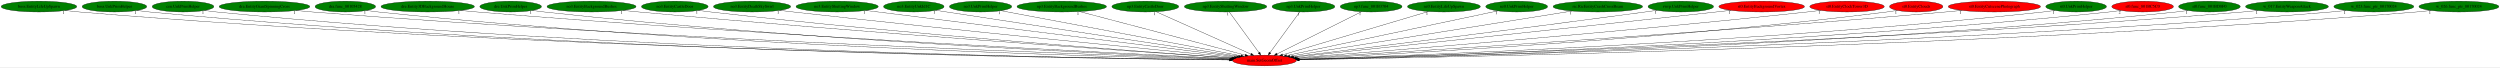
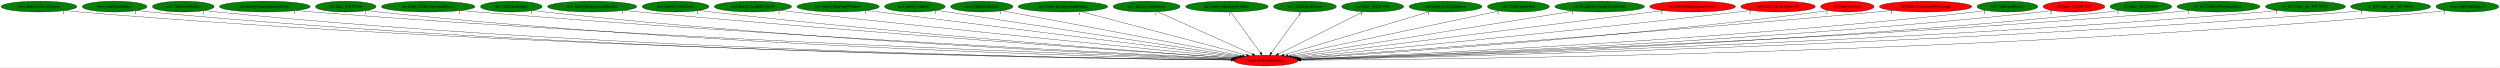
- <svg xmlns="http://www.w3.org/2000/svg" xmlns:xlink="http://www.w3.org/1999/xlink" width="8347pt" height="224pt" viewBox="0.00 0.00 8347.33 224.00">
+ <svg xmlns="http://www.w3.org/2000/svg" xmlns:xlink="http://www.w3.org/1999/xlink" width="8338pt" height="224pt" viewBox="0.00 0.00 8337.73 224.00">
  <g id="graph0" class="graph" transform="scale(1 1) rotate(0) translate(4 220)">
-     <polygon fill="white" stroke="transparent" points="-4,4 -4,-220 8343.33,-220 8343.33,4 -4,4" />
+     <polygon fill="white" stroke="transparent" points="-4,4 -4,-220 8333.73,-220 8333.73,4 -4,4" />
    <g id="node1" class="node">
      <ellipse fill="red" stroke="black" cx="4218.09" cy="-18" rx="106.68" ry="18" />
      <text text-anchor="middle" x="4218.09" y="-14.3" font-family="Times,serif" font-size="14.00">main.SetGeomOffset</text>
    </g>
    <g id="node2" class="node">
      <g id="a_node2">
        <a xlink:href="boss.EntityLifeUpSpawn.svg" xlink:title="boss.EntityLifeUpSpawn">
          <ellipse fill="green" stroke="black" cx="126.09" cy="-198" rx="126.18" ry="18" />
          <text text-anchor="middle" x="126.09" y="-194.3" font-family="Times,serif" font-size="14.00">boss.EntityLifeUpSpawn</text>
        </a>
      </g>
    </g>
    <g id="edge1" class="edge">
      <path fill="none" stroke="black" d="M213.12,-184.94C229.05,-183.05 245.55,-181.29 261.09,-180 1775.73,-54.05 3625.06,-25.57 4101.7,-20.14" />
      <polygon fill="black" stroke="black" points="4102.07,-23.64 4112.02,-20.02 4101.99,-16.64 4102.07,-23.64" />
      <text text-anchor="middle" x="208.12" y="-173.74" font-family="Times,serif" font-size="14.00">1</text>
    </g>
    <g id="node3" class="node">
      <g id="a_node3">
        <a xlink:href="boss.UnkPrimHelper.svg" xlink:title="boss.UnkPrimHelper">
          <ellipse fill="green" stroke="black" cx="378.09" cy="-198" rx="107.78" ry="18" />
          <text text-anchor="middle" x="378.09" y="-194.3" font-family="Times,serif" font-size="14.00">boss.UnkPrimHelper</text>
        </a>
      </g>
    </g>
    <g id="edge2" class="edge">
      <path fill="none" stroke="black" d="M452.85,-184.99C466.86,-183.07 481.4,-181.29 495.09,-180 1911.81,-46.79 3642.34,-23.63 4101.67,-19.75" />
      <polygon fill="black" stroke="black" points="4101.98,-23.25 4111.95,-19.67 4101.92,-16.25 4101.98,-23.25" />
      <text text-anchor="middle" x="447.85" y="-173.79" font-family="Times,serif" font-size="14.00">1</text>
    </g>
    <g id="node4" class="node">
      <g id="a_node4">
        <a xlink:href="cen.UnkPrimHelper.svg" xlink:title="cen.UnkPrimHelper">
          <ellipse fill="green" stroke="black" cx="607.09" cy="-198" rx="102.88" ry="18" />
          <text text-anchor="middle" x="607.09" y="-194.3" font-family="Times,serif" font-size="14.00">cen.UnkPrimHelper</text>
        </a>
      </g>
    </g>
    <g id="edge3" class="edge">
      <path fill="none" stroke="black" d="M678.65,-185C692.05,-183.07 705.98,-181.29 719.09,-180 2043.07,-49.42 3659.56,-24.44 4101.65,-19.94" />
      <polygon fill="black" stroke="black" points="4101.91,-23.44 4111.88,-19.84 4101.84,-16.44 4101.91,-23.44" />
      <text text-anchor="middle" x="673.65" y="-173.8" font-family="Times,serif" font-size="14.00">1</text>
    </g>
    <g id="node5" class="node">
      <g id="a_node5">
        <a xlink:href="dra.EntityGiantSpinningCross.svg" xlink:title="dra.EntityGiantSpinningCross">
          <ellipse fill="green" stroke="black" cx="879.09" cy="-198" rx="151.37" ry="18" />
          <text text-anchor="middle" x="879.09" y="-194.3" font-family="Times,serif" font-size="14.00">dra.EntityGiantSpinningCross</text>
        </a>
      </g>
    </g>
    <g id="edge4" class="edge">
      <path fill="none" stroke="black" d="M984.01,-185.01C1002.35,-183.16 1021.27,-181.4 1039.09,-180 2236.29,-86.15 3691.62,-35.62 4104.22,-22.49" />
      <polygon fill="black" stroke="black" points="4104.47,-25.98 4114.36,-22.17 4104.25,-18.99 4104.47,-25.98" />
      <text text-anchor="middle" x="979.01" y="-173.81" font-family="Times,serif" font-size="14.00">1</text>
    </g>
    <g id="node6" class="node">
      <g id="a_node6">
        <a xlink:href="dra.func_80105428.svg" xlink:title="dra.func_80105428">
          <ellipse fill="green" stroke="black" cx="1149.09" cy="-198" rx="100.98" ry="18" />
          <text text-anchor="middle" x="1149.09" y="-194.3" font-family="Times,serif" font-size="14.00">dra.func_80105428</text>
        </a>
      </g>
    </g>
    <g id="edge5" class="edge">
      <path fill="none" stroke="black" d="M1219.37,-185.08C1232.54,-183.15 1246.21,-181.34 1259.09,-180 2362.22,-65.03 3705.8,-29.52 4102.58,-21.18" />
      <polygon fill="black" stroke="black" points="4102.71,-24.67 4112.63,-20.97 4102.56,-17.68 4102.71,-24.67" />
      <text text-anchor="middle" x="1214.37" y="-173.88" font-family="Times,serif" font-size="14.00">1</text>
    </g>
    <g id="node7" class="node">
      <g id="a_node7">
        <a xlink:href="dre.Entity3DBackgroundHouse.svg" xlink:title="dre.Entity3DBackgroundHouse">
          <ellipse fill="green" stroke="black" cx="1424.09" cy="-198" rx="155.97" ry="18" />
          <text text-anchor="middle" x="1424.09" y="-194.3" font-family="Times,serif" font-size="14.00">dre.Entity3DBackgroundHouse</text>
        </a>
      </g>
    </g>
    <g id="edge6" class="edge">
      <path fill="none" stroke="black" d="M1533.2,-185.11C1551.83,-183.27 1571.01,-181.48 1589.09,-180 2563.28,-100.02 3743.55,-41.35 4106.54,-24.17" />
      <polygon fill="black" stroke="black" points="4106.96,-27.66 4116.78,-23.69 4106.63,-20.66 4106.96,-27.66" />
      <text text-anchor="middle" x="1528.2" y="-173.91" font-family="Times,serif" font-size="14.00">1</text>
    </g>
    <g id="node8" class="node">
      <g id="a_node8">
        <a xlink:href="dre.UnkPrimHelper.svg" xlink:title="dre.UnkPrimHelper">
          <ellipse fill="green" stroke="black" cx="1701.09" cy="-198" rx="102.88" ry="18" />
          <text text-anchor="middle" x="1701.09" y="-194.3" font-family="Times,serif" font-size="14.00">dre.UnkPrimHelper</text>
        </a>
      </g>
    </g>
    <g id="edge7" class="edge">
      <path fill="none" stroke="black" d="M1773.27,-185.14C1786.49,-183.22 1800.19,-181.41 1813.09,-180 2692.87,-83.95 3760.39,-36.72 4105.03,-23.2" />
      <polygon fill="black" stroke="black" points="4105.41,-26.69 4115.27,-22.8 4105.14,-19.69 4105.41,-26.69" />
      <text text-anchor="middle" x="1768.27" y="-173.94" font-family="Times,serif" font-size="14.00">1</text>
    </g>
    <g id="node9" class="node">
      <g id="a_node9">
        <a xlink:href="no3.EntityBackgroundBushes.svg" xlink:title="no3.EntityBackgroundBushes">
          <ellipse fill="green" stroke="black" cx="1971.09" cy="-198" rx="148.67" ry="18" />
          <text text-anchor="middle" x="1971.09" y="-194.3" font-family="Times,serif" font-size="14.00">no3.EntityBackgroundBushes</text>
        </a>
      </g>
    </g>
    <g id="edge8" class="edge">
      <path fill="none" stroke="black" d="M2076.43,-185.22C2094.01,-183.38 2112.06,-181.57 2129.09,-180 2887.23,-110.02 3802.13,-46.84 4110.63,-26.13" />
      <polygon fill="black" stroke="black" points="4111.16,-29.6 4120.91,-25.44 4110.69,-22.62 4111.16,-29.6" />
      <text text-anchor="middle" x="2071.43" y="-174.02" font-family="Times,serif" font-size="14.00">1</text>
    </g>
    <g id="node10" class="node">
      <g id="a_node10">
        <a xlink:href="no3.EntityCastleDoor.svg" xlink:title="no3.EntityCastleDoor">
          <ellipse fill="green" stroke="black" cx="2249.09" cy="-198" rx="111.28" ry="18" />
          <text text-anchor="middle" x="2249.09" y="-194.3" font-family="Times,serif" font-size="14.00">no3.EntityCastleDoor</text>
        </a>
      </g>
    </g>
    <g id="edge9" class="edge">
      <path fill="none" stroke="black" d="M2327.76,-185.24C2341.52,-183.36 2355.71,-181.53 2369.09,-180 3029.61,-104.51 3826.48,-46.12 4110.86,-26.31" />
      <polygon fill="black" stroke="black" points="4111.43,-29.78 4121.17,-25.59 4110.95,-22.79 4111.43,-29.78" />
      <text text-anchor="middle" x="2322.76" y="-174.04" font-family="Times,serif" font-size="14.00">1</text>
    </g>
    <g id="node11" class="node">
      <g id="a_node11">
        <a xlink:href="no3.EntityDeathSkySwirl.svg" xlink:title="no3.EntityDeathSkySwirl">
          <ellipse fill="green" stroke="black" cx="2507.09" cy="-198" rx="128.88" ry="18" />
          <text text-anchor="middle" x="2507.09" y="-194.3" font-family="Times,serif" font-size="14.00">no3.EntityDeathSkySwirl</text>
        </a>
      </g>
    </g>
    <g id="edge10" class="edge">
      <path fill="none" stroke="black" d="M2599.1,-185.4C2614.45,-183.54 2630.22,-181.68 2645.09,-180 3200.7,-117.35 3867.91,-52.48 4117.45,-28.58" />
      <polygon fill="black" stroke="black" points="4117.96,-32.04 4127.58,-27.61 4117.29,-25.08 4117.96,-32.04" />
      <text text-anchor="middle" x="2594.1" y="-174.2" font-family="Times,serif" font-size="14.00">1</text>
    </g>
    <g id="node12" class="node">
      <g id="a_node12">
        <a xlink:href="no3.EntityShuttingWindow.svg" xlink:title="no3.EntityShuttingWindow">
          <ellipse fill="green" stroke="black" cx="2791.09" cy="-198" rx="137.28" ry="18" />
          <text text-anchor="middle" x="2791.09" y="-194.3" font-family="Times,serif" font-size="14.00">no3.EntityShuttingWindow</text>
        </a>
      </g>
    </g>
    <g id="edge11" class="edge">
      <path fill="none" stroke="black" d="M2886.66,-185.08C3147.1,-152.59 3867.06,-62.79 4124.8,-30.64" />
      <polygon fill="black" stroke="black" points="4125.39,-34.09 4134.88,-29.38 4124.52,-27.14 4125.39,-34.09" />
      <text text-anchor="middle" x="2881.66" y="-173.88" font-family="Times,serif" font-size="14.00">1</text>
    </g>
    <g id="node13" class="node">
      <g id="a_node13">
        <a xlink:href="no3.EntityUnkId1C.svg" xlink:title="no3.EntityUnkId1C">
          <ellipse fill="green" stroke="black" cx="3047.09" cy="-198" rx="100.98" ry="18" />
          <text text-anchor="middle" x="3047.09" y="-194.3" font-family="Times,serif" font-size="14.00">no3.EntityUnkId1C</text>
        </a>
      </g>
    </g>
    <g id="edge12" class="edge">
      <path fill="none" stroke="black" d="M3120.45,-185.63C3132.69,-183.75 3145.25,-181.81 3157.09,-180 3519.03,-124.57 3950.57,-59.36 4131.53,-32.05" />
      <polygon fill="black" stroke="black" points="4132.15,-35.5 4141.52,-30.55 4131.11,-28.58 4132.15,-35.5" />
      <text text-anchor="middle" x="3115.45" y="-174.43" font-family="Times,serif" font-size="14.00">1</text>
    </g>
    <g id="node14" class="node">
      <g id="a_node14">
        <a xlink:href="no3.UnkPrimHelper.svg" xlink:title="no3.UnkPrimHelper">
          <ellipse fill="green" stroke="black" cx="3270.09" cy="-198" rx="103.98" ry="18" />
          <text text-anchor="middle" x="3270.09" y="-194.3" font-family="Times,serif" font-size="14.00">no3.UnkPrimHelper</text>
        </a>
      </g>
    </g>
    <g id="edge13" class="edge">
      <path fill="none" stroke="black" d="M3337.89,-184.27C3508.93,-152.15 3957.3,-67.97 4139.46,-33.76" />
      <polygon fill="black" stroke="black" points="4140.32,-37.16 4149.5,-31.88 4139.03,-30.28 4140.32,-37.16" />
      <text text-anchor="middle" x="3332.89" y="-173.07" font-family="Times,serif" font-size="14.00">1</text>
    </g>
    <g id="node15" class="node">
      <g id="a_node15">
        <a xlink:href="np3.EntityBackgroundBushes.svg" xlink:title="np3.EntityBackgroundBushes">
          <ellipse fill="green" stroke="black" cx="3541.09" cy="-198" rx="149.47" ry="18" />
          <text text-anchor="middle" x="3541.09" y="-194.3" font-family="Times,serif" font-size="14.00">np3.EntityBackgroundBushes</text>
        </a>
      </g>
    </g>
    <g id="edge14" class="edge">
      <path fill="none" stroke="black" d="M3600.28,-181.44C3726.66,-148.21 4022.05,-70.54 4153.28,-36.04" />
      <polygon fill="black" stroke="black" points="4154.41,-39.36 4163.2,-33.43 4152.63,-32.59 4154.41,-39.36" />
      <text text-anchor="middle" x="3595.28" y="-170.24" font-family="Times,serif" font-size="14.00">1</text>
    </g>
    <g id="node16" class="node">
      <g id="a_node16">
        <a xlink:href="np3.EntityCastleDoor.svg" xlink:title="np3.EntityCastleDoor">
          <ellipse fill="green" stroke="black" cx="3820.09" cy="-198" rx="111.58" ry="18" />
          <text text-anchor="middle" x="3820.09" y="-194.3" font-family="Times,serif" font-size="14.00">np3.EntityCastleDoor</text>
        </a>
      </g>
    </g>
    <g id="edge15" class="edge">
      <path fill="none" stroke="black" d="M3856.11,-180.89C3928.83,-148.37 4093.04,-74.93 4172.85,-39.23" />
      <polygon fill="black" stroke="black" points="4174.45,-42.35 4182.15,-35.07 4171.59,-35.96 4174.45,-42.35" />
      <text text-anchor="middle" x="3851.11" y="-169.69" font-family="Times,serif" font-size="14.00">1</text>
    </g>
    <g id="node17" class="node">
      <g id="a_node17">
        <a xlink:href="np3.EntityShuttingWindow.svg" xlink:title="np3.EntityShuttingWindow">
          <ellipse fill="green" stroke="black" cx="4088.09" cy="-198" rx="137.58" ry="18" />
          <text text-anchor="middle" x="4088.09" y="-194.3" font-family="Times,serif" font-size="14.00">np3.EntityShuttingWindow</text>
        </a>
      </g>
    </g>
    <g id="edge16" class="edge">
      <path fill="none" stroke="black" d="M4100.55,-179.93C4123.56,-148.43 4172.78,-81.03 4199.65,-44.24" />
      <polygon fill="black" stroke="black" points="4202.59,-46.16 4205.66,-36.02 4196.94,-42.03 4202.59,-46.16" />
      <text text-anchor="middle" x="4095.55" y="-168.73" font-family="Times,serif" font-size="14.00">1</text>
    </g>
    <g id="node18" class="node">
      <g id="a_node18">
        <a xlink:href="np3.UnkPrimHelper.svg" xlink:title="np3.UnkPrimHelper">
          <ellipse fill="green" stroke="black" cx="4348.09" cy="-198" rx="104.78" ry="18" />
          <text text-anchor="middle" x="4348.09" y="-194.3" font-family="Times,serif" font-size="14.00">np3.UnkPrimHelper</text>
        </a>
      </g>
    </g>
    <g id="edge17" class="edge">
      <path fill="none" stroke="black" d="M4335.62,-179.93C4312.62,-148.43 4263.39,-81.03 4236.52,-44.24" />
      <polygon fill="black" stroke="black" points="4239.24,-42.03 4230.52,-36.02 4233.59,-46.16 4239.24,-42.03" />
      <text text-anchor="middle" x="4330.62" y="-168.73" font-family="Times,serif" font-size="14.00">1</text>
    </g>
    <g id="node19" class="node">
      <g id="a_node19">
        <a xlink:href="np3.func_801B3704.svg" xlink:title="np3.func_801B3704">
          <ellipse fill="green" stroke="black" cx="4574.09" cy="-198" rx="103.18" ry="18" />
          <text text-anchor="middle" x="4574.09" y="-194.3" font-family="Times,serif" font-size="14.00">np3.func_801B3704</text>
        </a>
      </g>
    </g>
    <g id="edge18" class="edge">
      <path fill="none" stroke="black" d="M4541.87,-180.89C4477.17,-148.54 4331.5,-75.71 4259.7,-39.81" />
      <polygon fill="black" stroke="black" points="4261,-36.54 4250.49,-35.2 4257.87,-42.8 4261,-36.54" />
      <text text-anchor="middle" x="4536.87" y="-169.69" font-family="Times,serif" font-size="14.00">1</text>
    </g>
    <g id="node20" class="node">
      <g id="a_node20">
        <a xlink:href="nz0.EntityLifeUpSpawn.svg" xlink:title="nz0.EntityLifeUpSpawn">
          <ellipse fill="green" stroke="black" cx="4817.09" cy="-198" rx="121.58" ry="18" />
          <text text-anchor="middle" x="4817.09" y="-194.3" font-family="Times,serif" font-size="14.00">nz0.EntityLifeUpSpawn</text>
        </a>
      </g>
    </g>
    <g id="edge19" class="edge">
      <path fill="none" stroke="black" d="M4765.5,-181.67C4655.06,-148.85 4396.26,-71.95 4278.43,-36.93" />
      <polygon fill="black" stroke="black" points="4279.08,-33.47 4268.49,-33.98 4277.08,-40.18 4279.08,-33.47" />
      <text text-anchor="middle" x="4760.5" y="-170.47" font-family="Times,serif" font-size="14.00">1</text>
    </g>
    <g id="node21" class="node">
      <g id="a_node21">
        <a xlink:href="nz0.UnkPrimHelper.svg" xlink:title="nz0.UnkPrimHelper">
          <ellipse fill="green" stroke="black" cx="5060.09" cy="-198" rx="103.18" ry="18" />
          <text text-anchor="middle" x="5060.09" y="-194.3" font-family="Times,serif" font-size="14.00">nz0.UnkPrimHelper</text>
        </a>
      </g>
    </g>
    <g id="edge20" class="edge">
      <path fill="none" stroke="black" d="M4997.15,-183.69C4844.48,-151.42 4455.07,-69.1 4291.84,-34.59" />
      <polygon fill="black" stroke="black" points="4292.4,-31.13 4281.89,-32.49 4290.95,-37.98 4292.4,-31.13" />
      <text text-anchor="middle" x="4992.15" y="-172.49" font-family="Times,serif" font-size="14.00">1</text>
    </g>
    <g id="node22" class="node">
      <g id="a_node22">
        <a xlink:href="ric.RicEntityCrashCrossBeam.svg" xlink:title="ric.RicEntityCrashCrossBeam">
          <ellipse fill="green" stroke="black" cx="5331.09" cy="-198" rx="149.47" ry="18" />
          <text text-anchor="middle" x="5331.09" y="-194.3" font-family="Times,serif" font-size="14.00">ric.RicEntityCrashCrossBeam</text>
        </a>
      </g>
    </g>
    <g id="edge21" class="edge">
      <path fill="none" stroke="black" d="M5245.14,-183.25C5037.2,-150 4508.9,-65.51 4302.52,-32.5" />
      <polygon fill="black" stroke="black" points="4303.07,-29.05 4292.64,-30.92 4301.97,-35.96 4303.07,-29.05" />
      <text text-anchor="middle" x="5240.14" y="-172.05" font-family="Times,serif" font-size="14.00">1</text>
    </g>
    <g id="node23" class="node">
      <g id="a_node23">
-         <a xlink:href="rwrp.UnkPrimHelper.svg" xlink:title="rwrp.UnkPrimHelper">
-           <ellipse fill="green" stroke="black" cx="5608.09" cy="-198" rx="109.38" ry="18" />
-           <text text-anchor="middle" x="5608.09" y="-194.3" font-family="Times,serif" font-size="14.00">rwrp.UnkPrimHelper</text>
+         <a xlink:href="st0.EntityBackgroundVortex.svg" xlink:title="st0.EntityBackgroundVortex">
+           <ellipse fill="red" stroke="black" cx="5641.09" cy="-198" rx="142.97" ry="18" />
+           <text text-anchor="middle" x="5641.09" y="-194.3" font-family="Times,serif" font-size="14.00">st0.EntityBackgroundVortex</text>
        </a>
      </g>
    </g>
    <g id="edge22" class="edge">
-       <path fill="none" stroke="black" d="M5529.06,-185.53C5515.72,-183.65 5502.02,-181.74 5489.09,-180 5049.37,-120.74 4523.18,-56.08 4312.28,-30.41" />
-       <polygon fill="black" stroke="black" points="4312.53,-26.92 4302.18,-29.18 4311.68,-33.86 4312.53,-26.92" />
-       <text text-anchor="middle" x="5524.06" y="-174.33" font-family="Times,serif" font-size="14.00">1</text>
+       <path fill="none" stroke="black" d="M5543.56,-184.8C5282.01,-152.08 4567.49,-62.71 4311.16,-30.64" />
+       <polygon fill="black" stroke="black" points="4311.5,-27.16 4301.14,-29.39 4310.63,-34.1 4311.5,-27.16" />
+       <text text-anchor="middle" x="5538.56" y="-173.6" font-family="Times,serif" font-size="14.00">1</text>
    </g>
    <g id="node24" class="node">
      <g id="a_node24">
-         <a xlink:href="st0.EntityBackgroundVortex.svg" xlink:title="st0.EntityBackgroundVortex">
-           <ellipse fill="red" stroke="black" cx="5878.09" cy="-198" rx="142.97" ry="18" />
-           <text text-anchor="middle" x="5878.09" y="-194.3" font-family="Times,serif" font-size="14.00">st0.EntityBackgroundVortex</text>
+         <a xlink:href="st0.EntityClockTower3D.svg" xlink:title="st0.EntityClockTower3D">
+           <ellipse fill="red" stroke="black" cx="5926.09" cy="-198" rx="124.28" ry="18" />
+           <text text-anchor="middle" x="5926.09" y="-194.3" font-family="Times,serif" font-size="14.00">st0.EntityClockTower3D</text>
        </a>
      </g>
    </g>
    <g id="edge23" class="edge">
-       <path fill="none" stroke="black" d="M5775.48,-185.45C5758.97,-183.62 5742.06,-181.75 5726.09,-180 5194.23,-121.87 4556.56,-54.58 4316.18,-29.3" />
-       <polygon fill="black" stroke="black" points="4316.38,-25.8 4306.07,-28.24 4315.65,-32.76 4316.38,-25.8" />
-       <text text-anchor="middle" x="5770.48" y="-174.25" font-family="Times,serif" font-size="14.00">1</text>
+       <path fill="none" stroke="black" d="M5837.42,-185.35C5822.62,-183.5 5807.43,-181.65 5793.09,-180 5237.26,-116.08 4569.58,-52.02 4319.33,-28.45" />
+       <polygon fill="black" stroke="black" points="4319.45,-24.95 4309.17,-27.5 4318.8,-31.92 4319.45,-24.95" />
+       <text text-anchor="middle" x="5832.42" y="-174.15" font-family="Times,serif" font-size="14.00">1</text>
    </g>
    <g id="node25" class="node">
      <g id="a_node25">
-         <a xlink:href="st0.EntityClockTower3D.svg" xlink:title="st0.EntityClockTower3D">
-           <ellipse fill="red" stroke="black" cx="6163.09" cy="-198" rx="124.28" ry="18" />
-           <text text-anchor="middle" x="6163.09" y="-194.3" font-family="Times,serif" font-size="14.00">st0.EntityClockTower3D</text>
+         <a xlink:href="st0.EntityClouds.svg" xlink:title="st0.EntityClouds">
+           <ellipse fill="red" stroke="black" cx="6157.09" cy="-198" rx="89.08" ry="18" />
+           <text text-anchor="middle" x="6157.09" y="-194.3" font-family="Times,serif" font-size="14.00">st0.EntityClouds</text>
        </a>
      </g>
    </g>
    <g id="edge24" class="edge">
-       <path fill="none" stroke="black" d="M6075.15,-185.27C6060.13,-183.41 6044.67,-181.58 6030.09,-180 5382.64,-109.88 4602.59,-48.27 4323.61,-26.95" />
-       <polygon fill="black" stroke="black" points="4323.74,-23.45 4313.5,-26.18 4323.21,-30.43 4323.74,-23.45" />
-       <text text-anchor="middle" x="6070.15" y="-174.07" font-family="Times,serif" font-size="14.00">1</text>
+       <path fill="none" stroke="black" d="M6093.95,-185.24C6082.38,-183.31 6070.39,-181.47 6059.09,-180 5404.63,-94.77 4613.24,-42.56 4327.55,-25.33" />
+       <polygon fill="black" stroke="black" points="4327.39,-21.82 4317.19,-24.71 4326.97,-28.8 4327.39,-21.82" />
+       <text text-anchor="middle" x="6088.95" y="-174.04" font-family="Times,serif" font-size="14.00">1</text>
    </g>
    <g id="node26" class="node">
      <g id="a_node26">
-         <a xlink:href="st0.EntityClouds.svg" xlink:title="st0.EntityClouds">
-           <ellipse fill="red" stroke="black" cx="6394.09" cy="-198" rx="89.08" ry="18" />
-           <text text-anchor="middle" x="6394.09" y="-194.3" font-family="Times,serif" font-size="14.00">st0.EntityClouds</text>
+         <a xlink:href="st0.EntityCutscenePhotograph.svg" xlink:title="st0.EntityCutscenePhotograph">
+           <ellipse fill="red" stroke="black" cx="6418.09" cy="-198" rx="154.07" ry="18" />
+           <text text-anchor="middle" x="6418.09" y="-194.3" font-family="Times,serif" font-size="14.00">st0.EntityCutscenePhotograph</text>
        </a>
      </g>
    </g>
    <g id="edge25" class="edge">
-       <path fill="none" stroke="black" d="M6331.22,-185.19C6319.57,-183.26 6307.48,-181.43 6296.09,-180 5548.57,-86.42 4642.51,-38.56 4330.2,-23.96" />
-       <polygon fill="black" stroke="black" points="4329.94,-20.44 4319.79,-23.47 4329.62,-27.43 4329.94,-20.44" />
-       <text text-anchor="middle" x="6326.22" y="-173.99" font-family="Times,serif" font-size="14.00">1</text>
+       <path fill="none" stroke="black" d="M6308.97,-185.24C6290.97,-183.41 6272.51,-181.6 6255.09,-180 5516.97,-112.35 4626.8,-47.88 4324.46,-26.46" />
+       <polygon fill="black" stroke="black" points="4324.61,-22.97 4314.39,-25.75 4324.12,-29.95 4324.61,-22.97" />
+       <text text-anchor="middle" x="6303.97" y="-174.04" font-family="Times,serif" font-size="14.00">1</text>
    </g>
    <g id="node27" class="node">
      <g id="a_node27">
-         <a xlink:href="st0.EntityCutscenePhotograph.svg" xlink:title="st0.EntityCutscenePhotograph">
-           <ellipse fill="red" stroke="black" cx="6655.09" cy="-198" rx="154.07" ry="18" />
-           <text text-anchor="middle" x="6655.09" y="-194.3" font-family="Times,serif" font-size="14.00">st0.EntityCutscenePhotograph</text>
+         <a xlink:href="st0.UnkPrimHelper.svg" xlink:title="st0.UnkPrimHelper">
+           <ellipse fill="green" stroke="black" cx="6691.09" cy="-198" rx="101.28" ry="18" />
+           <text text-anchor="middle" x="6691.09" y="-194.3" font-family="Times,serif" font-size="14.00">st0.UnkPrimHelper</text>
        </a>
      </g>
    </g>
    <g id="edge26" class="edge">
-       <path fill="none" stroke="black" d="M6546.42,-185.16C6528.28,-183.33 6509.66,-181.54 6492.09,-180 5660.33,-107.2 4655.2,-45.05 4327.25,-25.44" />
-       <polygon fill="black" stroke="black" points="4327,-21.92 4316.81,-24.81 4326.58,-28.9 4327,-21.92" />
-       <text text-anchor="middle" x="6541.42" y="-173.96" font-family="Times,serif" font-size="14.00">1</text>
+       <path fill="none" stroke="black" d="M6619.9,-185.09C6607.01,-183.19 6593.67,-181.4 6581.09,-180 5718.31,-84.11 4671.52,-36.88 4330.97,-23.27" />
+       <polygon fill="black" stroke="black" points="4330.99,-19.77 4320.86,-22.87 4330.71,-26.76 4330.99,-19.77" />
+       <text text-anchor="middle" x="6614.9" y="-173.89" font-family="Times,serif" font-size="14.00">1</text>
    </g>
    <g id="node28" class="node">
      <g id="a_node28">
-         <a xlink:href="st0.UnkPrimHelper.svg" xlink:title="st0.UnkPrimHelper">
-           <ellipse fill="green" stroke="black" cx="6928.09" cy="-198" rx="101.28" ry="18" />
-           <text text-anchor="middle" x="6928.09" y="-194.3" font-family="Times,serif" font-size="14.00">st0.UnkPrimHelper</text>
+         <a xlink:href="st0.func_801BC5C0.svg" xlink:title="st0.func_801BC5C0">
+           <ellipse fill="red" stroke="black" cx="6913.09" cy="-198" rx="102.88" ry="18" />
+           <text text-anchor="middle" x="6913.09" y="-194.3" font-family="Times,serif" font-size="14.00">st0.func_801BC5C0</text>
        </a>
      </g>
    </g>
    <g id="edge27" class="edge">
-       <path fill="none" stroke="black" d="M6857.21,-185.07C6844.22,-183.16 6830.77,-181.37 6818.09,-180 5860.06,-76.53 4695.7,-33.77 4332.1,-22.34" />
-       <polygon fill="black" stroke="black" points="4332.21,-18.84 4322.1,-22.02 4331.99,-25.83 4332.21,-18.84" />
-       <text text-anchor="middle" x="6852.21" y="-173.87" font-family="Times,serif" font-size="14.00">1</text>
+       <path fill="none" stroke="black" d="M6841.21,-185.13C6827.9,-183.2 6814.09,-181.39 6801.09,-180 5849.97,-78.38 4694.44,-34.43 4332.24,-22.51" />
+       <polygon fill="black" stroke="black" points="4332.13,-19.01 4322.02,-22.18 4331.9,-26 4332.13,-19.01" />
+       <text text-anchor="middle" x="6836.21" y="-173.93" font-family="Times,serif" font-size="14.00">2</text>
    </g>
    <g id="node29" class="node">
      <g id="a_node29">
-         <a xlink:href="st0.func_801BC5C0.svg" xlink:title="st0.func_801BC5C0">
-           <ellipse fill="red" stroke="black" cx="7150.09" cy="-198" rx="102.88" ry="18" />
-           <text text-anchor="middle" x="7150.09" y="-194.3" font-family="Times,serif" font-size="14.00">st0.func_801BC5C0</text>
+         <a xlink:href="st0.func_801BD8F0.svg" xlink:title="st0.func_801BD8F0">
+           <ellipse fill="green" stroke="black" cx="7136.09" cy="-198" rx="102.88" ry="18" />
+           <text text-anchor="middle" x="7136.09" y="-194.3" font-family="Times,serif" font-size="14.00">st0.func_801BD8F0</text>
        </a>
      </g>
    </g>
    <g id="edge28" class="edge">
-       <path fill="none" stroke="black" d="M7078.22,-185.07C7064.9,-183.15 7051.1,-181.36 7038.09,-180 5990.81,-70.87 4716.46,-31.54 4332.72,-21.7" />
-       <polygon fill="black" stroke="black" points="4332.81,-18.2 4322.72,-21.44 4332.63,-25.19 4332.81,-18.2" />
-       <text text-anchor="middle" x="7073.22" y="-173.87" font-family="Times,serif" font-size="14.00">2</text>
+       <path fill="none" stroke="black" d="M7064.57,-185.03C7051.46,-183.12 7037.89,-181.34 7025.09,-180 5983.57,-70.62 4716.27,-31.5 4333.14,-21.69" />
+       <polygon fill="black" stroke="black" points="4332.97,-18.19 4322.88,-21.43 4332.79,-25.19 4332.97,-18.19" />
+       <text text-anchor="middle" x="7059.57" y="-173.83" font-family="Times,serif" font-size="14.00">1</text>
    </g>
    <g id="node30" class="node">
      <g id="a_node30">
-         <a xlink:href="st0.func_801BD8F0.svg" xlink:title="st0.func_801BD8F0">
-           <ellipse fill="green" stroke="black" cx="7373.09" cy="-198" rx="102.88" ry="18" />
-           <text text-anchor="middle" x="7373.09" y="-194.3" font-family="Times,serif" font-size="14.00">st0.func_801BD8F0</text>
+         <a xlink:href="w_017.EntityWeaponAttack.svg" xlink:title="w_017.EntityWeaponAttack">
+           <ellipse fill="green" stroke="black" cx="7395.09" cy="-198" rx="138.38" ry="18" />
+           <text text-anchor="middle" x="7395.09" y="-194.3" font-family="Times,serif" font-size="14.00">w_017.EntityWeaponAttack</text>
        </a>
      </g>
    </g>
    <g id="edge29" class="edge">
-       <path fill="none" stroke="black" d="M7301.87,-185.02C7288.67,-183.11 7274.99,-181.33 7262.09,-180 6124.26,-63.07 4737.92,-28.82 4333.76,-20.99" />
-       <polygon fill="black" stroke="black" points="4333.59,-17.49 4323.53,-20.79 4333.46,-24.48 4333.59,-17.49" />
-       <text text-anchor="middle" x="7296.87" y="-173.82" font-family="Times,serif" font-size="14.00">1</text>
+       <path fill="none" stroke="black" d="M7298.71,-184.99C7281.85,-183.13 7264.47,-181.38 7248.09,-180 6112.56,-84.26 4732.55,-35.36 4332.05,-22.5" />
+       <polygon fill="black" stroke="black" points="4332.02,-19 4321.91,-22.18 4331.8,-26 4332.02,-19" />
+       <text text-anchor="middle" x="7293.71" y="-173.79" font-family="Times,serif" font-size="14.00">1</text>
    </g>
    <g id="node31" class="node">
      <g id="a_node31">
-         <a xlink:href="w_017.EntityWeaponAttack.svg" xlink:title="w_017.EntityWeaponAttack">
-           <ellipse fill="green" stroke="black" cx="7632.09" cy="-198" rx="138.38" ry="18" />
-           <text text-anchor="middle" x="7632.09" y="-194.3" font-family="Times,serif" font-size="14.00">w_017.EntityWeaponAttack</text>
+         <a xlink:href="w_023.func_ptr_80170024.svg" xlink:title="w_023.func_ptr_80170024">
+           <ellipse fill="green" stroke="black" cx="7685.09" cy="-198" rx="133.48" ry="18" />
+           <text text-anchor="middle" x="7685.09" y="-194.3" font-family="Times,serif" font-size="14.00">w_023.func_ptr_80170024</text>
        </a>
      </g>
    </g>
    <g id="edge30" class="edge">
-       <path fill="none" stroke="black" d="M7536.11,-184.98C7519.13,-183.11 7501.6,-181.36 7485.09,-180 6252.82,-78.49 4753.41,-33.19 4332.67,-21.91" />
-       <polygon fill="black" stroke="black" points="4332.72,-18.41 4322.63,-21.64 4332.53,-25.41 4332.72,-18.41" />
-       <text text-anchor="middle" x="7531.11" y="-173.78" font-family="Times,serif" font-size="14.00">1</text>
+       <path fill="none" stroke="black" d="M7592.49,-185.03C7575.74,-183.14 7558.41,-181.36 7542.09,-180 6287.06,-75.14 4759.33,-32.12 4333.22,-21.66" />
+       <polygon fill="black" stroke="black" points="4333.14,-18.16 4323.06,-21.41 4332.97,-25.15 4333.14,-18.16" />
+       <text text-anchor="middle" x="7587.49" y="-173.83" font-family="Times,serif" font-size="14.00">1</text>
    </g>
    <g id="node32" class="node">
      <g id="a_node32">
-         <a xlink:href="w_023.func_ptr_80170024.svg" xlink:title="w_023.func_ptr_80170024">
-           <ellipse fill="green" stroke="black" cx="7922.09" cy="-198" rx="133.48" ry="18" />
-           <text text-anchor="middle" x="7922.09" y="-194.3" font-family="Times,serif" font-size="14.00">w_023.func_ptr_80170024</text>
+         <a xlink:href="w_026.func_ptr_80170024.svg" xlink:title="w_026.func_ptr_80170024">
+           <ellipse fill="green" stroke="black" cx="7969.09" cy="-198" rx="133.48" ry="18" />
+           <text text-anchor="middle" x="7969.09" y="-194.3" font-family="Times,serif" font-size="14.00">w_026.func_ptr_80170024</text>
        </a>
      </g>
    </g>
    <g id="edge31" class="edge">
-       <path fill="none" stroke="black" d="M7829.5,-184.99C7812.74,-183.1 7795.41,-181.34 7779.09,-180 6427.01,-69.22 4779.42,-30.11 4333.8,-21.16" />
-       <polygon fill="black" stroke="black" points="4333.57,-17.65 4323.5,-20.95 4333.43,-24.65 4333.57,-17.65" />
-       <text text-anchor="middle" x="7824.5" y="-173.79" font-family="Times,serif" font-size="14.00">1</text>
+       <path fill="none" stroke="black" d="M7876.76,-184.94C7860.24,-183.07 7843.17,-181.32 7827.09,-180 6454.94,-67.42 4782.39,-29.53 4333.51,-21.02" />
+       <polygon fill="black" stroke="black" points="4333.52,-17.52 4323.45,-20.83 4333.38,-24.52 4333.52,-17.52" />
+       <text text-anchor="middle" x="7871.76" y="-173.74" font-family="Times,serif" font-size="14.00">1</text>
    </g>
    <g id="node33" class="node">
      <g id="a_node33">
-         <a xlink:href="w_026.func_ptr_80170024.svg" xlink:title="w_026.func_ptr_80170024">
-           <ellipse fill="green" stroke="black" cx="8206.09" cy="-198" rx="133.48" ry="18" />
-           <text text-anchor="middle" x="8206.09" y="-194.3" font-family="Times,serif" font-size="14.00">w_026.func_ptr_80170024</text>
+         <a xlink:href="wrp.UnkPrimHelper.svg" xlink:title="wrp.UnkPrimHelper">
+           <ellipse fill="green" stroke="black" cx="8225.09" cy="-198" rx="104.78" ry="18" />
+           <text text-anchor="middle" x="8225.09" y="-194.3" font-family="Times,serif" font-size="14.00">wrp.UnkPrimHelper</text>
        </a>
      </g>
    </g>
    <g id="edge32" class="edge">
-       <path fill="none" stroke="black" d="M8114.15,-184.94C8097.51,-183.06 8080.3,-181.31 8064.09,-180 6594.46,-61.45 4801.44,-27.66 4333.94,-20.58" />
-       <polygon fill="black" stroke="black" points="4333.86,-17.08 4323.81,-20.43 4333.75,-24.08 4333.86,-17.08" />
-       <text text-anchor="middle" x="8109.15" y="-173.74" font-family="Times,serif" font-size="14.00">1</text>
+       <path fill="none" stroke="black" d="M8152.56,-185C8138.82,-183.06 8124.54,-181.28 8111.09,-180 6624.55,-38.83 4807.05,-21.41 4334.66,-19.29" />
+       <polygon fill="black" stroke="black" points="4334.44,-15.79 4324.43,-19.24 4334.41,-22.79 4334.44,-15.79" />
+       <text text-anchor="middle" x="8147.56" y="-173.8" font-family="Times,serif" font-size="14.00">1</text>
    </g>
  </g>
</svg>
